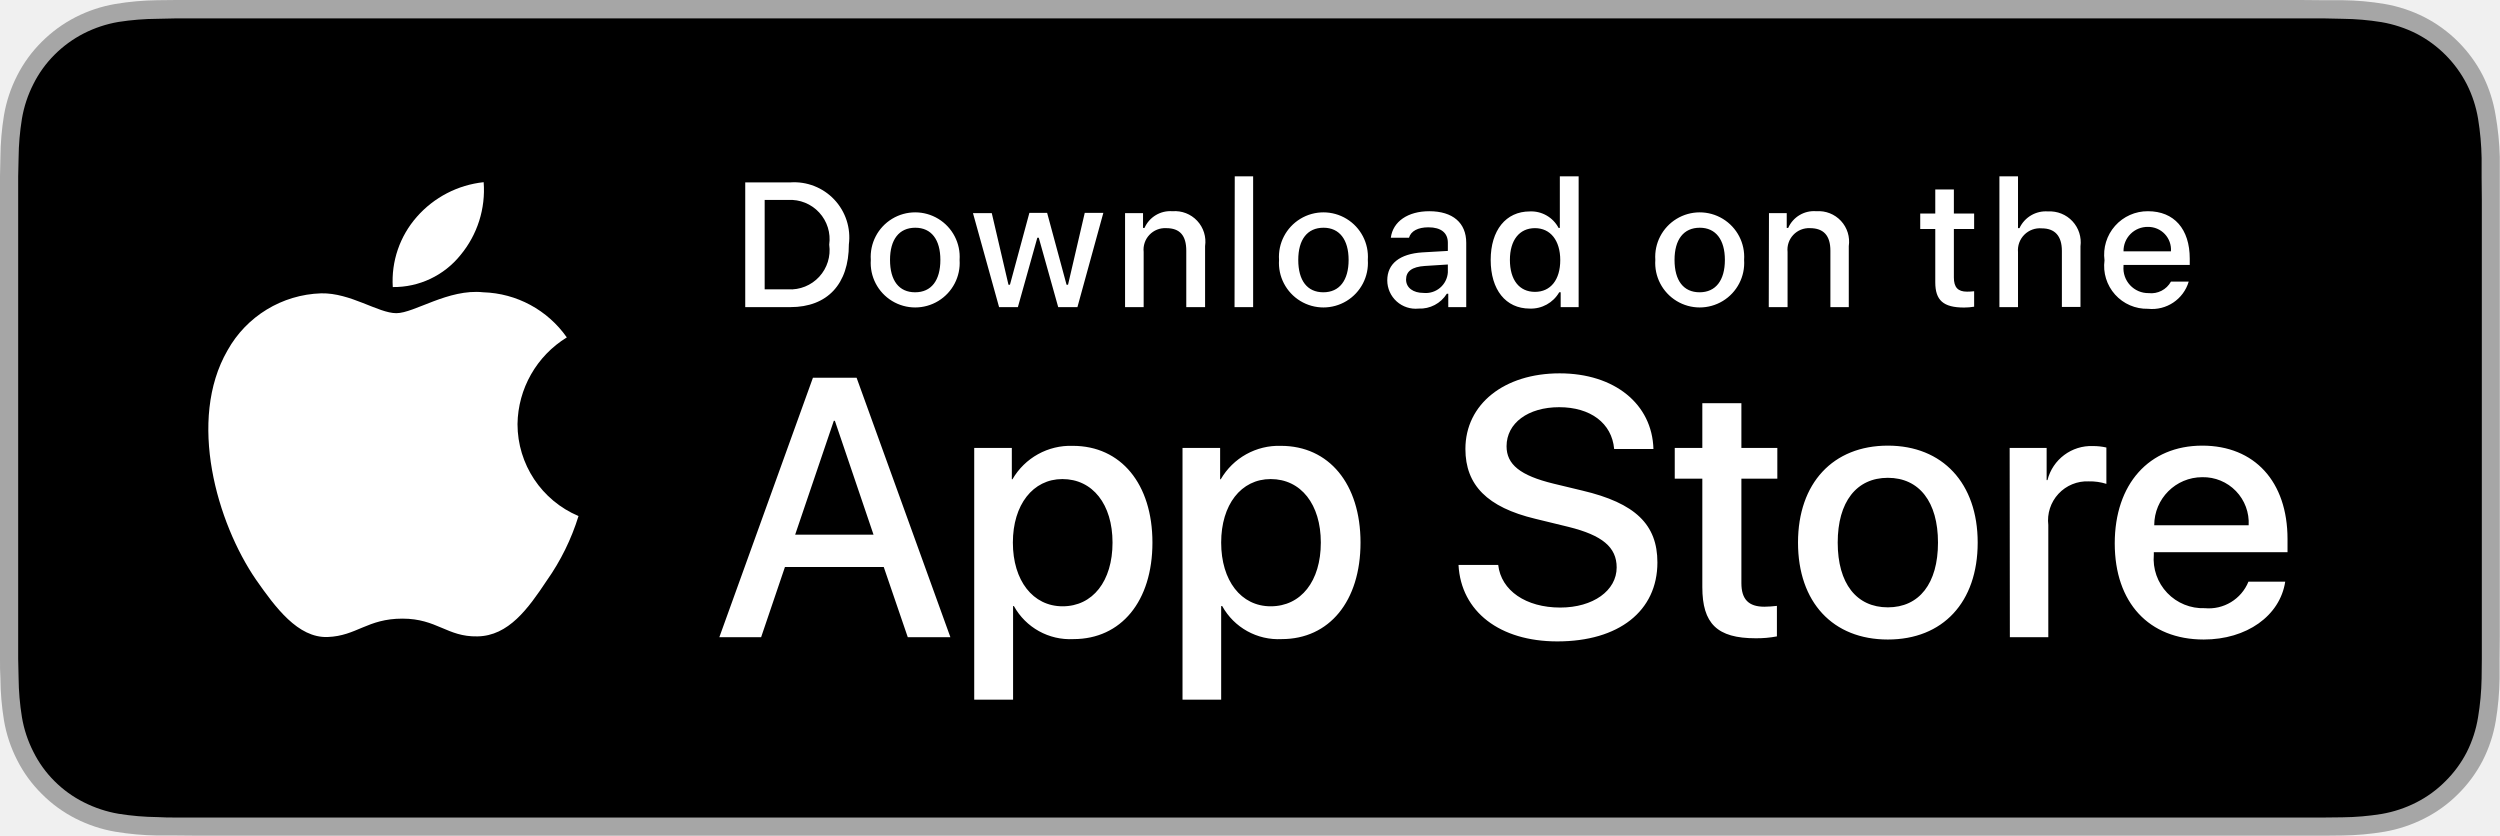
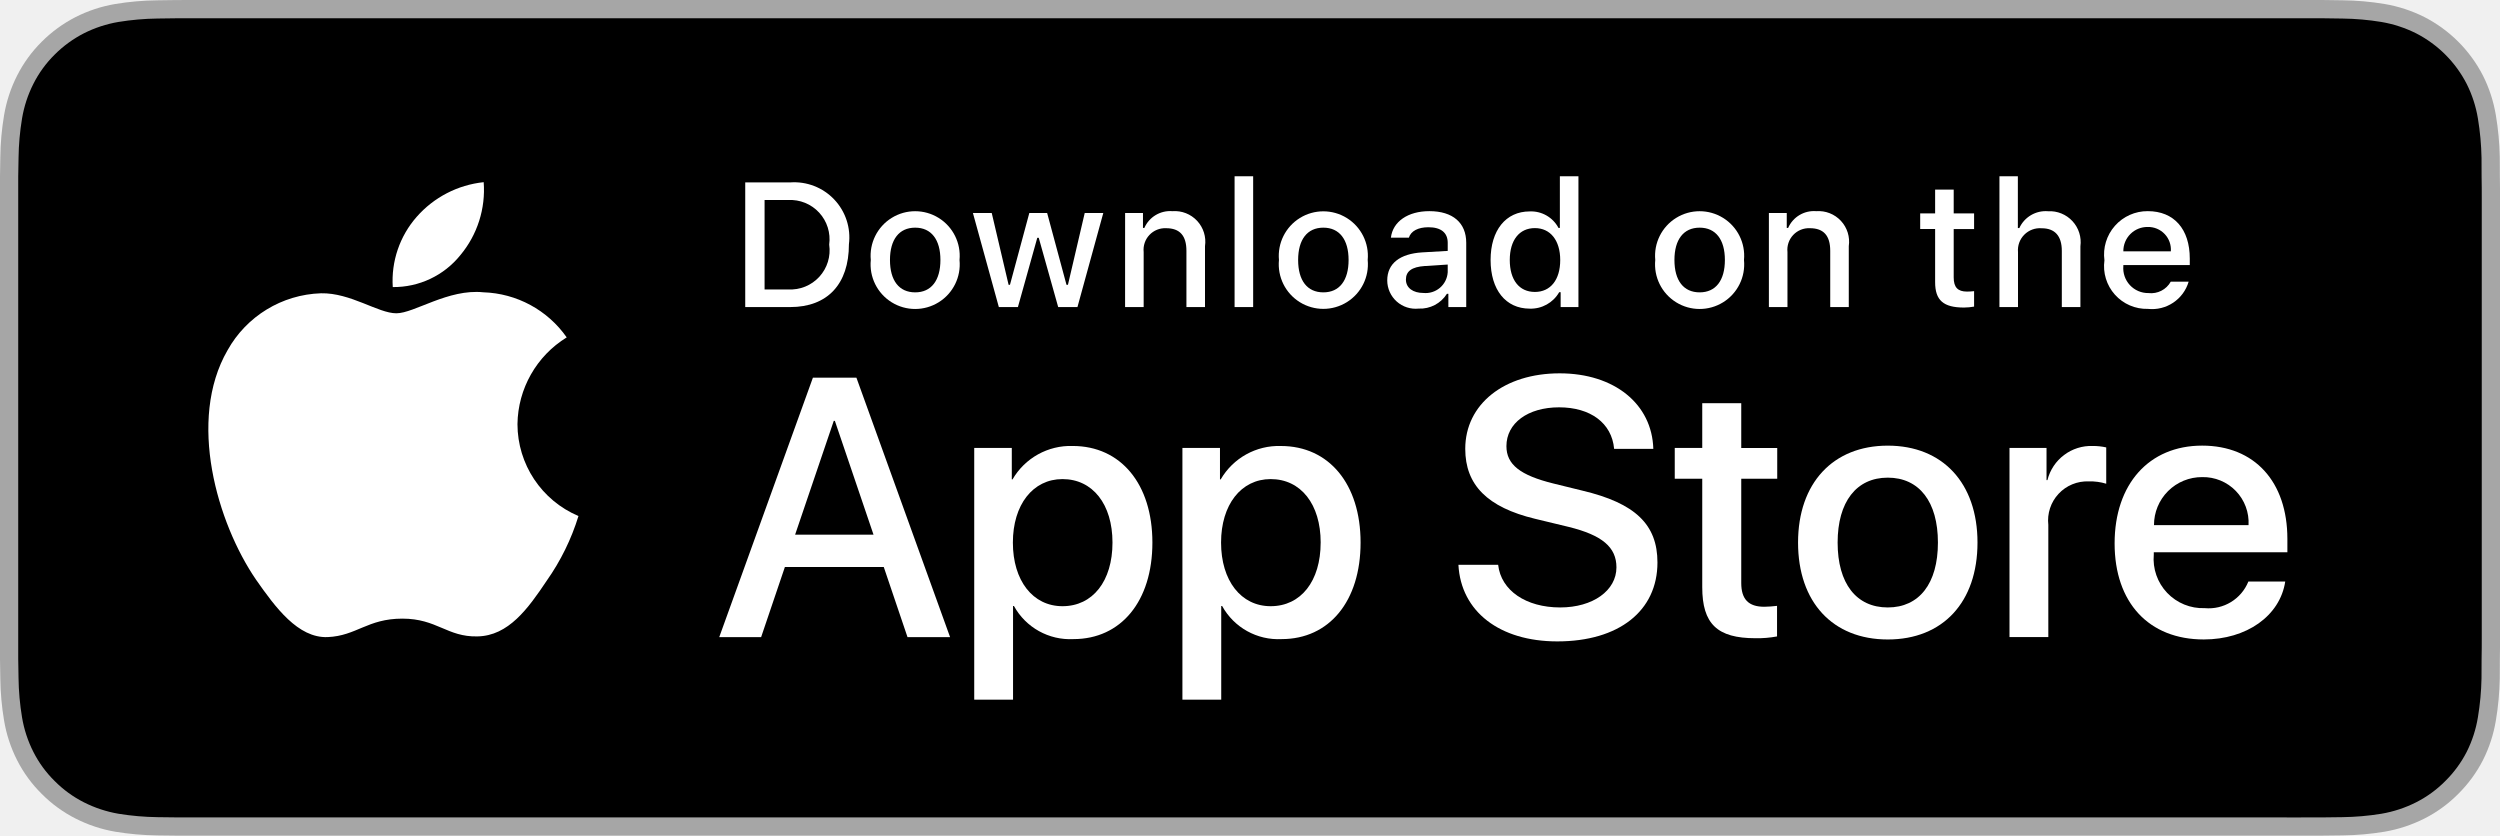
- <svg xmlns="http://www.w3.org/2000/svg" viewBox="0 0 119.66 40">
-   <path d="M110.13 0H8.44l-.92.01a13.21 13.21 0 0 0-2 .18 6.67 6.67 0 0 0-1.9.63A6.44 6.44 0 0 0 2 2 6.26 6.26 0 0 0 .82 3.62a6.6 6.6 0 0 0-.63 1.9 13 13 0 0 0-.17 2L0 8.44v23.12c0 .3 0 .61.02.92a13 13 0 0 0 .17 2 6.59 6.59 0 0 0 .63 1.9A6.2 6.2 0 0 0 2 38a6.27 6.27 0 0 0 1.62 1.18 6.7 6.7 0 0 0 1.9.63 13.46 13.46 0 0 0 2 .18h.92l1.1.01H111.21l.92-.01a13.28 13.28 0 0 0 2-.18 6.8 6.8 0 0 0 1.9-.63 6.28 6.28 0 0 0 1.63-1.18 6.4 6.4 0 0 0 1.18-1.61 6.6 6.6 0 0 0 .62-1.9 13.5 13.5 0 0 0 .18-2.01v-.92l.01-1.1V7.52a13.5 13.5 0 0 0-.2-2 6.62 6.62 0 0 0-.61-1.9 6.47 6.47 0 0 0-2.8-2.8 6.77 6.77 0 0 0-1.9-.63 13.04 13.04 0 0 0-2-.18h-.93L110.13 0Z" style="fill:#a6a6a6" />
-   <path d="M8.44 39.13c-.3 0-.6 0-.9-.02a12.69 12.69 0 0 1-1.87-.16 5.88 5.88 0 0 1-1.66-.55 5.4 5.4 0 0 1-1.4-1.01 5.32 5.32 0 0 1-1.01-1.4 5.72 5.72 0 0 1-.55-1.66 12.41 12.41 0 0 1-.16-1.87l-.02-.92V8.44l.02-.89a12.37 12.37 0 0 1 .16-1.87 5.76 5.76 0 0 1 .55-1.66 5.37 5.37 0 0 1 1.01-1.4 5.57 5.57 0 0 1 1.4-1.02 5.82 5.82 0 0 1 1.66-.55A12.59 12.59 0 0 1 7.54.9l.9-.02h102.77l.92.02a12.38 12.38 0 0 1 1.86.16 5.94 5.94 0 0 1 1.67.55 5.6 5.6 0 0 1 2.41 2.42 5.76 5.76 0 0 1 .54 1.65 13 13 0 0 1 .17 1.88v.9l.01 1.09v22l-.01.93a12.73 12.73 0 0 1-.17 1.85 5.74 5.74 0 0 1-.54 1.67 5.48 5.48 0 0 1-1.02 1.39 5.41 5.41 0 0 1-1.4 1.02 5.86 5.86 0 0 1-1.66.55 12.54 12.54 0 0 1-1.87.16l-.9.01h-1.09Z" />
-   <g data-name="&lt;Group&gt;">
-     <g data-name="&lt;Group&gt;">
-       <path d="M24.77 20.3a4.95 4.95 0 0 1 2.36-4.15 5.07 5.07 0 0 0-4-2.16c-1.67-.18-3.3 1-4.16 1-.87 0-2.19-.98-3.6-.95a5.32 5.32 0 0 0-4.48 2.73c-1.93 3.34-.5 8.26 1.36 10.97.93 1.33 2.01 2.8 3.43 2.75 1.39-.05 1.9-.88 3.58-.88 1.66 0 2.14.88 3.59.85 1.49-.02 2.43-1.33 3.32-2.67a10.96 10.96 0 0 0 1.52-3.09 4.78 4.78 0 0 1-2.92-4.4ZM22.04 12.21a4.87 4.87 0 0 0 1.11-3.49 4.96 4.96 0 0 0-3.2 1.66 4.64 4.64 0 0 0-1.15 3.36 4.1 4.1 0 0 0 3.24-1.53Z" data-name="&lt;Path&gt;" style="fill:#fff" />
+ <svg xmlns="http://www.w3.org/2000/svg" id="livetype" viewBox="0 0 119.664 40">
+   <g>
+     <g>
+       <g>
+         <path d="M110.135,0H9.535c-.367,0-.729,0-1.095.002-.306.002-.61.008-.919.013A13.215,13.215,0,0,0,5.517.191a6.665,6.665,0,0,0-1.901.627A6.438,6.438,0,0,0,1.998,1.997,6.258,6.258,0,0,0,.819,3.618a6.601,6.601,0,0,0-.625,1.903,12.993,12.993,0,0,0-.179,2.002C.006,7.83.005,8.138,0,8.444V31.559c.005.31.006.611.015.922a12.992,12.992,0,0,0,.179,2.002,6.588,6.588,0,0,0,.625,1.904A6.208,6.208,0,0,0,1.998,38.001a6.274,6.274,0,0,0,1.619,1.179,6.701,6.701,0,0,0,1.901.631,13.455,13.455,0,0,0,2.004.177c.309.007.613.011.919.011C8.806,40,9.168,40,9.535,40H110.135c.359,0,.725,0,1.084-.002.305,0,.617-.004.922-.011a13.279,13.279,0,0,0,2-.177,6.804,6.804,0,0,0,1.908-.631,6.277,6.277,0,0,0,1.617-1.179,6.395,6.395,0,0,0,1.182-1.614,6.604,6.604,0,0,0,.619-1.904,13.506,13.506,0,0,0,.186-2.002c.004-.311.004-.611.004-.922.008-.363.008-.725.008-1.094V9.536c0-.366,0-.729-.008-1.092,0-.307,0-.614-.004-.921a13.507,13.507,0,0,0-.186-2.002,6.618,6.618,0,0,0-.619-1.903,6.466,6.466,0,0,0-2.799-2.8,6.768,6.768,0,0,0-1.908-.627,13.044,13.044,0,0,0-2-.177c-.305-.005-.617-.011-.922-.013-.359-.002-.725-.002-1.084-.002Z" style="fill: #a6a6a6" />
+         <path d="M8.445,39.125c-.305,0-.602-.004-.904-.011a12.687,12.687,0,0,1-1.869-.163,5.884,5.884,0,0,1-1.657-.548,5.406,5.406,0,0,1-1.397-1.017,5.321,5.321,0,0,1-1.021-1.397,5.722,5.722,0,0,1-.543-1.657,12.414,12.414,0,0,1-.167-1.875c-.006-.211-.015-.913-.015-.913V8.444S.882,7.753.888,7.55a12.37,12.37,0,0,1,.166-1.872,5.755,5.755,0,0,1,.543-1.662A5.373,5.373,0,0,1,2.612,2.618,5.565,5.565,0,0,1,4.014,1.595a5.823,5.823,0,0,1,1.653-.544A12.586,12.586,0,0,1,7.543.887L8.445.875H111.214l.913.013a12.385,12.385,0,0,1,1.858.163,5.938,5.938,0,0,1,1.671.548,5.594,5.594,0,0,1,2.415,2.42,5.763,5.763,0,0,1,.535,1.649,12.995,12.995,0,0,1,.174,1.887c.003.283.003.587.003.89.008.375.008.732.008,1.092V30.465c0,.363,0,.718-.008,1.075,0,.325,0,.623-.004.93a12.731,12.731,0,0,1-.171,1.853,5.739,5.739,0,0,1-.54,1.67,5.48,5.48,0,0,1-1.016,1.386,5.413,5.413,0,0,1-1.399,1.022,5.862,5.862,0,0,1-1.668.55,12.542,12.542,0,0,1-1.869.163c-.293.007-.6.011-.897.011l-1.084.002Z" />
+       </g>
+       <g id="_Group_" data-name="&lt;Group&gt;">
+         <g id="_Group_2" data-name="&lt;Group&gt;">
+           <g id="_Group_3" data-name="&lt;Group&gt;">
+             <path id="_Path_" data-name="&lt;Path&gt;" d="M24.769,20.301a4.949,4.949,0,0,1,2.357-4.152,5.066,5.066,0,0,0-3.991-2.158c-1.679-.176-3.307,1.005-4.163,1.005-.872,0-2.19-.987-3.608-.958a5.315,5.315,0,0,0-4.473,2.728c-1.934,3.348-.491,8.269,1.361,10.976.927,1.325,2.01,2.806,3.428,2.753,1.387-.058,1.905-.884,3.579-.884,1.659,0,2.145.884,3.591.851,1.488-.024,2.426-1.331,3.321-2.669a10.962,10.962,0,0,0,1.518-3.093A4.782,4.782,0,0,1,24.769,20.301Z" style="fill: #fff" />
+             <path id="_Path_2" data-name="&lt;Path&gt;" d="M22.037,12.211a4.872,4.872,0,0,0,1.115-3.491,4.957,4.957,0,0,0-3.208,1.66,4.636,4.636,0,0,0-1.144,3.361A4.099,4.099,0,0,0,22.037,12.211Z" style="fill: #fff" />
+           </g>
+         </g>
+         <g>
+           <path d="M42.302,27.14h-4.733l-1.137,3.356H34.427l4.483-12.418h2.083l4.483,12.418H43.438ZM38.059,25.591h3.752l-1.85-5.447h-.052Z" style="fill: #fff" />
+           <path d="M55.16,25.97c0,2.813-1.506,4.621-3.778,4.621a3.069,3.069,0,0,1-2.849-1.584h-.043v4.484h-1.858V21.442H48.43v1.506h.034a3.212,3.212,0,0,1,2.883-1.601C53.645,21.348,55.16,23.164,55.16,25.97Zm-1.91,0c0-1.833-.947-3.038-2.393-3.038-1.42,0-2.375,1.23-2.375,3.038,0,1.824.955,3.046,2.375,3.046C52.302,29.016,53.25,27.819,53.25,25.97Z" style="fill: #fff" />
+           <path d="M65.125,25.97c0,2.813-1.506,4.621-3.778,4.621a3.069,3.069,0,0,1-2.849-1.584h-.043v4.484h-1.858V21.442H58.395v1.506h.034A3.212,3.212,0,0,1,61.312,21.348C63.61,21.348,65.125,23.164,65.125,25.97Zm-1.91,0c0-1.833-.947-3.038-2.393-3.038-1.42,0-2.375,1.23-2.375,3.038,0,1.824.955,3.046,2.375,3.046C62.267,29.016,63.214,27.819,63.214,25.97Z" style="fill: #fff" />
+           <path d="M71.71,27.036c.138,1.231,1.334,2.04,2.969,2.04,1.566,0,2.693-.809,2.693-1.919,0-.964-.68-1.541-2.289-1.937l-1.609-.388c-2.28-.551-3.339-1.617-3.339-3.348,0-2.143,1.867-3.614,4.519-3.614,2.624,0,4.423,1.472,4.483,3.614h-1.876c-.112-1.239-1.137-1.987-2.634-1.987s-2.521.757-2.521,1.858c0,.878.654,1.395,2.255,1.79l1.368.336c2.548.603,3.606,1.626,3.606,3.442,0,2.323-1.851,3.778-4.794,3.778-2.754,0-4.613-1.421-4.733-3.667Z" style="fill: #fff" />
+           <path d="M83.346,19.3v2.143h1.722v1.472H83.346v4.991c0,.775.345,1.137,1.102,1.137a5.808,5.808,0,0,0,.611-.043v1.463a5.104,5.104,0,0,1-1.032.086c-1.833,0-2.548-.688-2.548-2.444V22.914H80.163V21.442H81.479V19.3Z" style="fill: #fff" />
+           <path d="M86.065,25.97c0-2.849,1.678-4.639,4.294-4.639,2.625,0,4.295,1.79,4.295,4.639,0,2.856-1.661,4.639-4.295,4.639C87.726,30.608,86.065,28.826,86.065,25.97Zm6.695,0c0-1.954-.896-3.107-2.401-3.107s-2.4,1.162-2.4,3.107c0,1.962.895,3.106,2.4,3.106S92.76,27.932,92.76,25.97Z" style="fill: #fff" />
+           <path d="M96.186,21.442h1.772v1.541h.043a2.159,2.159,0,0,1,2.178-1.636,2.866,2.866,0,0,1,.637.069v1.738a2.598,2.598,0,0,0-.835-.112,1.873,1.873,0,0,0-1.937,2.083v5.37h-1.858Z" style="fill: #fff" />
+           <path d="M109.384,27.837c-.25,1.644-1.851,2.771-3.898,2.771-2.634,0-4.269-1.765-4.269-4.596,0-2.84,1.644-4.682,4.19-4.682,2.505,0,4.08,1.721,4.08,4.466v.637h-6.395v.112a2.358,2.358,0,0,0,2.436,2.564,2.048,2.048,0,0,0,2.091-1.273Zm-6.282-2.702h4.526a2.177,2.177,0,0,0-2.221-2.298A2.292,2.292,0,0,0,103.102,25.135Z" style="fill: #fff" />
+         </g>
+       </g>
    </g>
-     <path d="M42.3 27.14h-4.73l-1.14 3.36h-2l4.48-12.42H41l4.49 12.42h-2.04Zm-4.24-1.55h3.75l-1.85-5.45h-.05ZM55.16 25.97c0 2.81-1.5 4.62-3.78 4.62a3.07 3.07 0 0 1-2.85-1.58h-.04v4.48h-1.86V21.44h1.8v1.5h.03a3.21 3.21 0 0 1 2.89-1.6c2.3 0 3.81 1.82 3.81 4.63Zm-1.91 0c0-1.83-.95-3.04-2.4-3.04-1.41 0-2.37 1.23-2.37 3.04 0 1.82.96 3.05 2.38 3.05 1.44 0 2.39-1.2 2.39-3.05ZM65.12 25.97c0 2.81-1.5 4.62-3.77 4.62a3.07 3.07 0 0 1-2.85-1.58h-.05v4.48H56.6V21.44h1.8v1.5h.03a3.21 3.21 0 0 1 2.88-1.6c2.3 0 3.81 1.82 3.81 4.63Zm-1.9 0c0-1.83-.95-3.04-2.4-3.04-1.42 0-2.37 1.23-2.37 3.04 0 1.82.95 3.05 2.37 3.05 1.45 0 2.4-1.2 2.4-3.05ZM71.71 27.04c.14 1.23 1.33 2.04 2.97 2.04 1.57 0 2.7-.81 2.7-1.92 0-.97-.69-1.54-2.3-1.94l-1.6-.39c-2.29-.55-3.34-1.61-3.34-3.34 0-2.15 1.86-3.62 4.51-3.62 2.63 0 4.43 1.47 4.49 3.62h-1.88c-.11-1.24-1.14-2-2.63-2s-2.52.76-2.52 1.87c0 .87.65 1.4 2.25 1.79l1.37.33c2.55.6 3.6 1.63 3.6 3.44 0 2.33-1.85 3.78-4.79 3.78-2.75 0-4.61-1.42-4.73-3.66ZM83.35 19.3v2.14h1.72v1.47h-1.72v5c0 .77.34 1.13 1.1 1.13a5.8 5.8 0 0 0 .6-.04v1.46a5.1 5.1 0 0 1-1.02.09c-1.84 0-2.55-.7-2.55-2.45v-5.19h-1.32v-1.47h1.32V19.3ZM86.06 25.97c0-2.85 1.68-4.64 4.3-4.64s4.3 1.8 4.3 4.64c0 2.86-1.67 4.64-4.3 4.64s-4.3-1.78-4.3-4.64Zm6.7 0c0-1.95-.9-3.1-2.4-3.1s-2.4 1.15-2.4 3.1c0 1.96.9 3.1 2.4 3.1s2.4-1.14 2.4-3.1ZM96.19 21.44h1.77v1.54H98a2.16 2.16 0 0 1 2.18-1.63 2.87 2.87 0 0 1 .64.07v1.74a2.6 2.6 0 0 0-.84-.12 1.87 1.87 0 0 0-1.94 2.09v5.37H96.2ZM109.38 27.84c-.25 1.64-1.85 2.77-3.9 2.77-2.63 0-4.26-1.77-4.26-4.6 0-2.84 1.64-4.68 4.19-4.68 2.5 0 4.08 1.72 4.08 4.47v.63h-6.4v.12a2.36 2.36 0 0 0 2.44 2.56 2.05 2.05 0 0 0 2.09-1.27Zm-6.28-2.7h4.53a2.18 2.18 0 0 0-2.22-2.3 2.3 2.3 0 0 0-2.3 2.3Z" style="fill:#fff" />
-   </g>
-   <g data-name="&lt;Group&gt;">
-     <path d="M37.83 8.73a2.64 2.64 0 0 1 2.8 2.97c0 1.9-1.03 3-2.8 3h-2.16V8.73Zm-1.23 5.12h1.12a1.88 1.88 0 0 0 1.97-2.14 1.88 1.88 0 0 0-1.97-2.14H36.6ZM41.68 12.44a2.13 2.13 0 1 1 4.25 0 2.13 2.13 0 1 1-4.25 0Zm3.33 0c0-.97-.43-1.54-1.2-1.54-.78 0-1.21.57-1.21 1.54 0 .99.43 1.55 1.2 1.55.78 0 1.21-.57 1.21-1.55ZM51.57 14.7h-.92l-.93-3.32h-.07l-.93 3.32h-.9l-1.25-4.5h.9l.8 3.43h.07l.93-3.44h.85l.93 3.44h.07l.8-3.44h.89ZM53.85 10.2h.86v.71h.07a1.35 1.35 0 0 1 1.34-.8 1.46 1.46 0 0 1 1.56 1.67v2.92h-.9V12c0-.72-.3-1.08-.96-1.08a1.03 1.03 0 0 0-1.08 1.14v2.64h-.89ZM59.1 8.44h.88v6.26h-.89ZM61.22 12.44a2.13 2.13 0 1 1 4.25 0 2.13 2.13 0 1 1-4.25 0Zm3.33 0c0-.97-.44-1.54-1.2-1.54-.78 0-1.21.57-1.21 1.54 0 .99.43 1.55 1.2 1.55s1.21-.57 1.21-1.55ZM66.4 13.42c0-.8.6-1.27 1.68-1.34l1.22-.07v-.39c0-.47-.32-.74-.93-.74-.5 0-.84.18-.93.5h-.87c.1-.78.82-1.27 1.84-1.27 1.13 0 1.77.56 1.77 1.51v3.08h-.86v-.64h-.07a1.51 1.51 0 0 1-1.35.71 1.36 1.36 0 0 1-1.5-1.35Zm2.9-.38v-.38l-1.1.07c-.62.04-.9.26-.9.65 0 .4.35.64.83.64a1.06 1.06 0 0 0 1.17-.98ZM71.35 12.44c0-1.42.73-2.32 1.87-2.32a1.48 1.48 0 0 1 1.38.79h.06V8.44h.9v6.26h-.86v-.71h-.07a1.56 1.56 0 0 1-1.41.78c-1.15 0-1.87-.9-1.87-2.33Zm.92 0c0 .96.45 1.53 1.2 1.53s1.21-.58 1.21-1.52c0-.94-.47-1.53-1.21-1.53-.75 0-1.2.58-1.2 1.52ZM79.23 12.44a2.13 2.13 0 1 1 4.25 0 2.13 2.13 0 1 1-4.25 0Zm3.33 0c0-.97-.44-1.54-1.2-1.54-.78 0-1.21.57-1.21 1.54 0 .99.43 1.55 1.2 1.55s1.21-.57 1.21-1.55ZM84.67 10.2h.85v.71h.07a1.35 1.35 0 0 1 1.35-.8 1.46 1.46 0 0 1 1.55 1.67v2.92h-.88V12c0-.72-.32-1.08-.98-1.08a1.03 1.03 0 0 0-1.07 1.14v2.64h-.9ZM93.52 9.07v1.15h.97v.74h-.97v2.32c0 .47.19.68.63.68a2.97 2.97 0 0 0 .34-.02v.74a2.92 2.92 0 0 1-.48.04c-1 0-1.38-.35-1.38-1.21v-2.55h-.72v-.74h.72V9.07ZM95.7 8.44h.89v2.48h.07a1.39 1.39 0 0 1 1.37-.8 1.48 1.48 0 0 1 1.55 1.67v2.9h-.89v-2.68c0-.72-.34-1.08-.96-1.08a1.05 1.05 0 0 0-1.14 1.14v2.63h-.89ZM104.76 13.48a1.83 1.83 0 0 1-1.95 1.3 2.05 2.05 0 0 1-2.08-2.32 2.08 2.08 0 0 1 2.08-2.35c1.25 0 2 .85 2 2.27v.3h-3.17v.06a1.19 1.19 0 0 0 1.2 1.29 1.08 1.08 0 0 0 1.07-.55Zm-3.12-1.45h2.27a1.09 1.09 0 0 0-1.1-1.17 1.15 1.15 0 0 0-1.17 1.17Z" style="fill:#fff" />
+     <g id="_Group_4" data-name="&lt;Group&gt;">
+       <g>
+         <path d="M37.826,8.731a2.64,2.64,0,0,1,2.808,2.965c0,1.906-1.03,3.002-2.808,3.002H35.671V8.731Zm-1.229,5.123h1.125a1.876,1.876,0,0,0,1.968-2.146,1.881,1.881,0,0,0-1.968-2.134h-1.125Z" style="fill: #fff" />
+         <path d="M41.681,12.444a2.133,2.133,0,1,1,4.247,0,2.134,2.134,0,1,1-4.247,0Zm3.333,0c0-.976-.438-1.547-1.208-1.547-.772,0-1.207.571-1.207,1.547,0,.984.435,1.55,1.207,1.55C44.575,13.995,45.014,13.424,45.014,12.444Z" style="fill: #fff" />
+         <path d="M51.573,14.698h-.922l-.931-3.316h-.07l-.927,3.316h-.913l-1.241-4.503h.901l.807,3.436h.066l.926-3.436h.853l.926,3.436h.07l.803-3.436h.889Z" style="fill: #fff" />
+         <path d="M53.854,10.195H54.709v.715h.066a1.348,1.348,0,0,1,1.344-.802,1.465,1.465,0,0,1,1.559,1.675v2.915h-.889V12.006c0-.724-.314-1.083-.972-1.083a1.033,1.033,0,0,0-1.075,1.141v2.634h-.889Z" style="fill: #fff" />
+         <path d="M59.094,8.437h.889v6.261h-.889Z" style="fill: #fff" />
+         <path d="M61.218,12.444a2.133,2.133,0,1,1,4.248,0,2.134,2.134,0,1,1-4.248,0Zm3.333,0c0-.976-.438-1.547-1.208-1.547-.772,0-1.207.571-1.207,1.547,0,.984.435,1.55,1.207,1.55C64.112,13.995,64.551,13.424,64.551,12.444Z" style="fill: #fff" />
+         <path d="M66.401,13.424c0-.811.604-1.278,1.675-1.344l1.22-.07v-.389c0-.476-.314-.744-.922-.744-.496,0-.84.182-.938.5h-.86c.091-.773.818-1.27,1.84-1.27,1.129,0,1.766.562,1.766,1.513v3.077h-.855v-.633h-.07a1.515,1.515,0,0,1-1.353.707A1.36,1.36,0,0,1,66.401,13.424Zm2.895-.385v-.376l-1.1.07c-.62.042-.901.252-.901.649,0,.405.352.641.835.641A1.062,1.062,0,0,0,69.295,13.04Z" style="fill: #fff" />
+         <path d="M71.348,12.444c0-1.423.731-2.324,1.869-2.324a1.484,1.484,0,0,1,1.381.79h.066V8.437h.889v6.261h-.852v-.711h-.07a1.563,1.563,0,0,1-1.414.786C72.072,14.772,71.348,13.871,71.348,12.444Zm.918,0c0,.955.45,1.53,1.203,1.53.749,0,1.212-.583,1.212-1.526,0-.938-.468-1.53-1.212-1.53C72.721,10.918,72.266,11.497,72.266,12.444Z" style="fill: #fff" />
+         <path d="M79.23,12.444a2.133,2.133,0,1,1,4.247,0,2.134,2.134,0,1,1-4.247,0Zm3.333,0c0-.976-.438-1.547-1.208-1.547-.772,0-1.207.571-1.207,1.547,0,.984.435,1.55,1.207,1.55C82.125,13.995,82.563,13.424,82.563,12.444Z" style="fill: #fff" />
+         <path d="M84.669,10.195h.855v.715h.066a1.348,1.348,0,0,1,1.344-.802,1.465,1.465,0,0,1,1.559,1.675v2.915H87.605V12.006c0-.724-.314-1.083-.972-1.083a1.033,1.033,0,0,0-1.075,1.141v2.634h-.889Z" style="fill: #fff" />
+         <path d="M93.515,9.074v1.142h.976v.749h-.976V13.279c0,.472.194.678.637.678a2.967,2.967,0,0,0,.339-.021v.74a2.916,2.916,0,0,1-.483.045c-.988,0-1.382-.348-1.382-1.216v-2.543h-.715v-.749h.715V9.074Z" style="fill: #fff" />
+         <path d="M95.705,8.437h.881v2.481h.07a1.386,1.386,0,0,1,1.373-.807,1.483,1.483,0,0,1,1.551,1.679v2.907H98.69v-2.688c0-.719-.335-1.083-.963-1.083a1.052,1.052,0,0,0-1.134,1.142v2.63h-.889Z" style="fill: #fff" />
+         <path d="M104.761,13.482a1.828,1.828,0,0,1-1.951,1.303A2.045,2.045,0,0,1,100.73,12.46a2.077,2.077,0,0,1,2.076-2.353c1.253,0,2.009.856,2.009,2.27V12.688h-3.18v.05a1.19,1.19,0,0,0,1.199,1.29,1.079,1.079,0,0,0,1.071-.546Zm-3.126-1.451h2.274a1.086,1.086,0,0,0-1.108-1.167A1.152,1.152,0,0,0,101.635,12.031Z" style="fill: #fff" />
+       </g>
+     </g>
  </g>
</svg>
